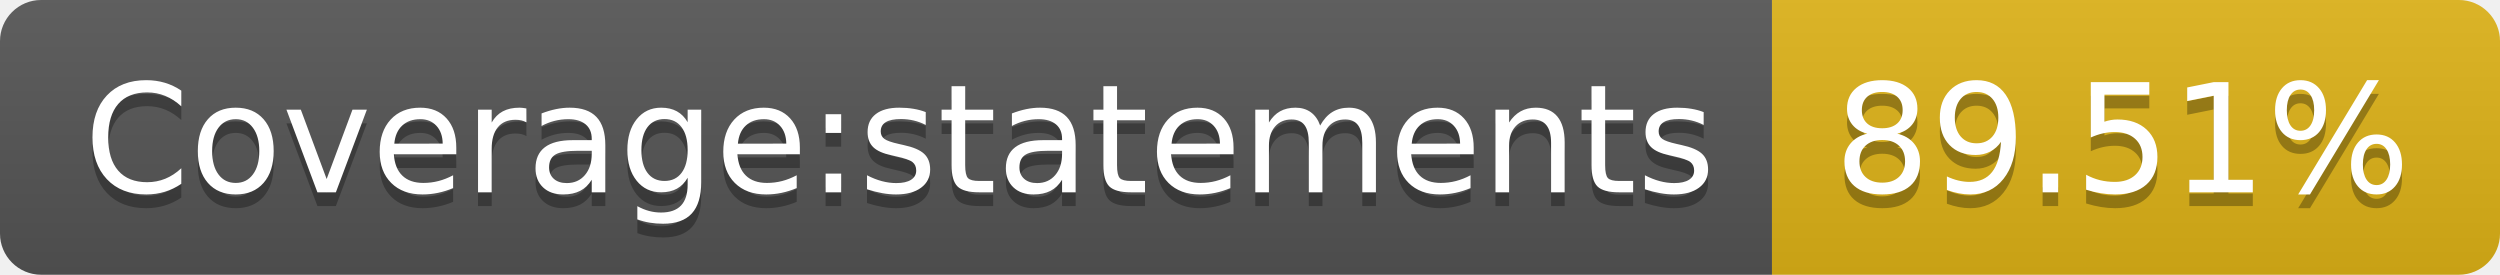
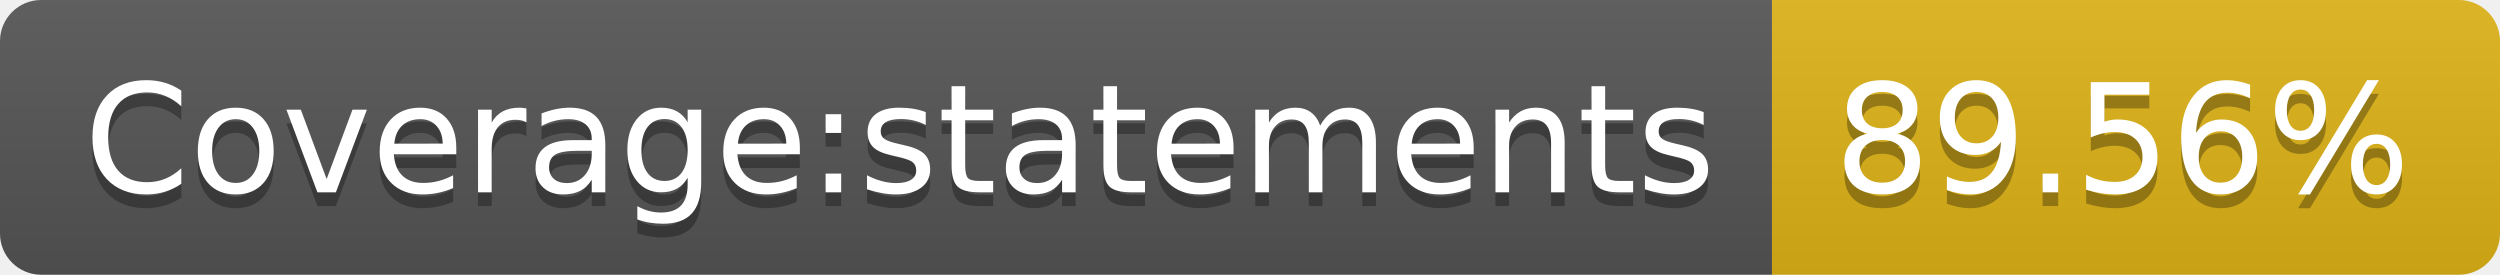
<svg xmlns="http://www.w3.org/2000/svg" width="182" height="20">
  <linearGradient id="b" x2="0" y2="100%">
    <stop offset="0" stop-color="#bbb" stop-opacity=".1" />
    <stop offset="1" stop-opacity=".1" />
  </linearGradient>
  <clipPath id="a">
    <rect width="182" height="20" rx="3" fill="#fff" />
  </clipPath>
  <g clip-path="url(#a)">
    <path fill="#555" d="M0 0h129v20H0z" />
    <path fill="#dfb317" d="M129 0h53v20H129z" />
    <path fill="url(#b)" d="M0 0h182v20H0z" />
  </g>
  <g fill="#fff" text-anchor="middle" font-family="DejaVu Sans,Verdana,Geneva,sans-serif" font-size="110">
    <text x="655" y="150" fill="#010101" fill-opacity=".3" transform="scale(.1)" textLength="1190">Coverage:statements</text>
    <text x="655" y="140" transform="scale(.1)" textLength="1190">Coverage:statements</text>
-     <text x="1545" y="150" fill="#010101" fill-opacity=".3" transform="scale(.1)" textLength="430">89.51%</text>
-     <text x="1545" y="140" transform="scale(.1)" textLength="430">89.51%</text>
+     <text x="1545" y="150" fill="#010101" fill-opacity=".3" transform="scale(.1)" textLength="430">89.56%</text>
+     <text x="1545" y="140" transform="scale(.1)" textLength="430">89.56%</text>
  </g>
</svg>
